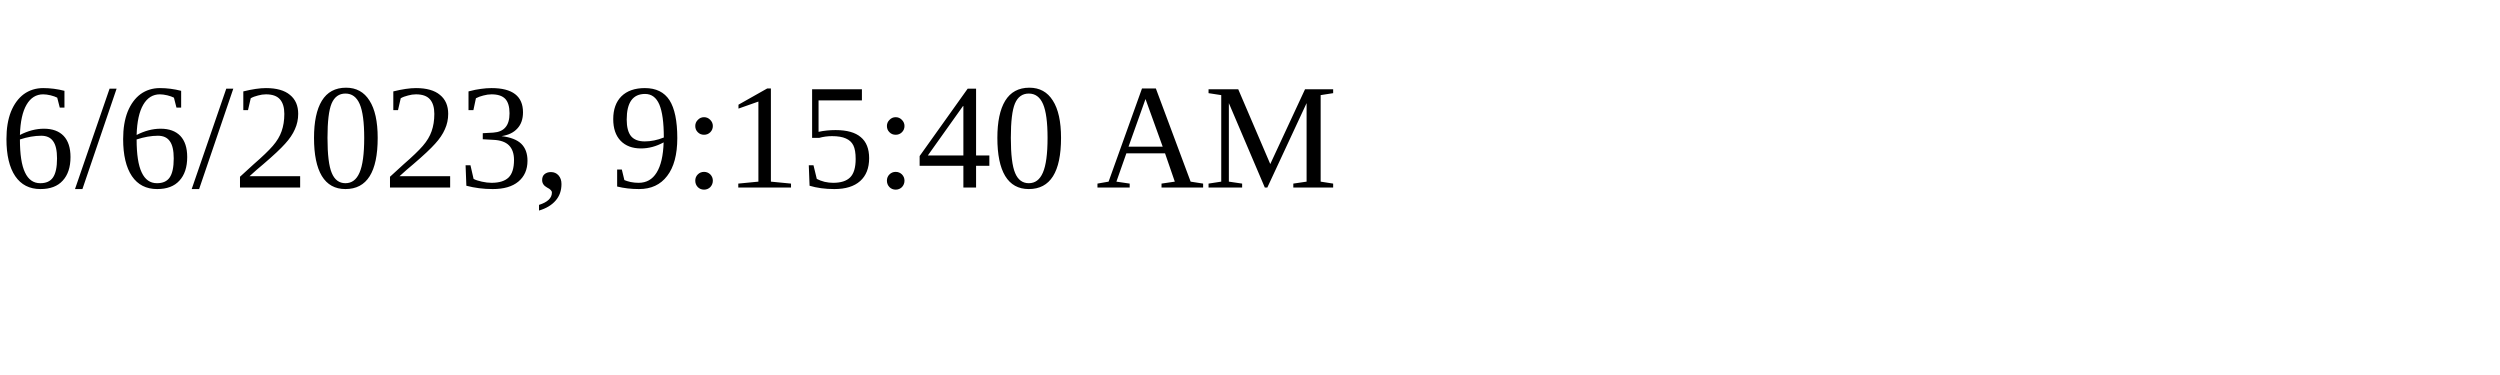
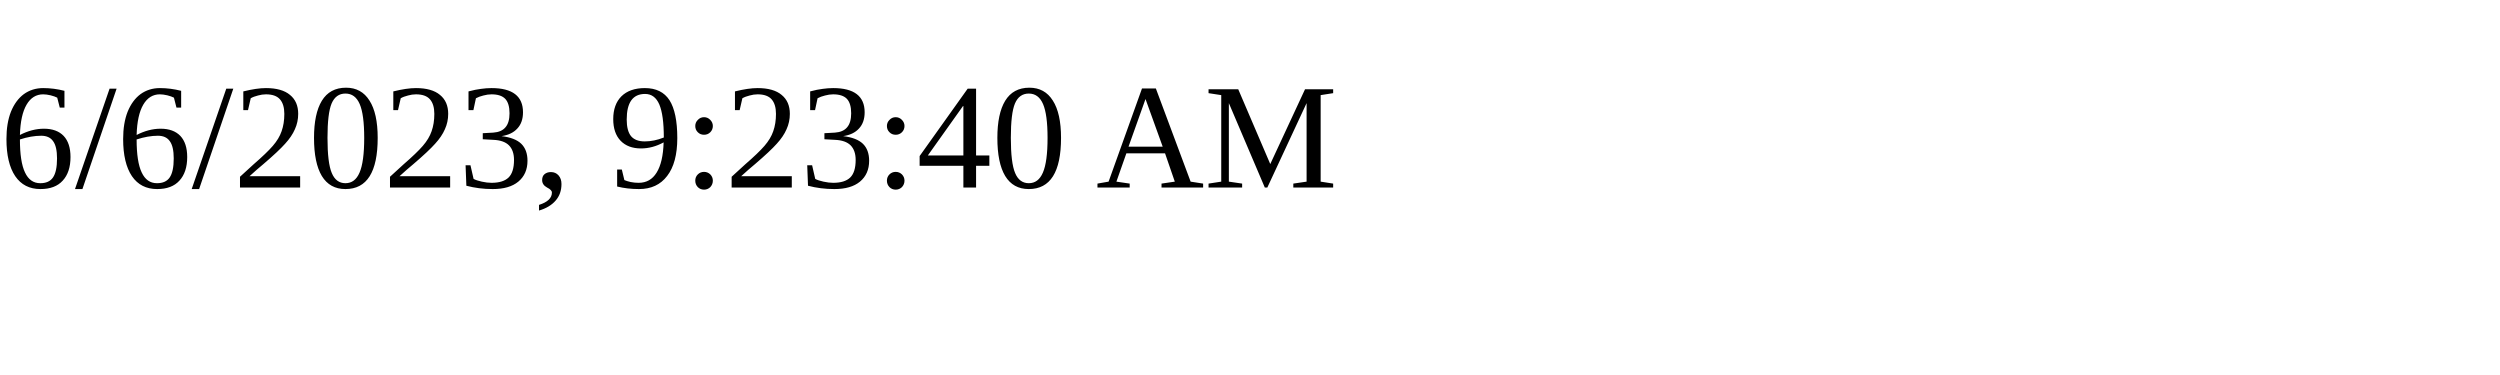
<svg xmlns="http://www.w3.org/2000/svg" height="30" width="200">
-   <text x="0" y="15">6/6/2023, 9:15:40 AM</text>
+   <text x="0" y="15">6/6/2023, 9:23:40 AM</text>
</svg>
